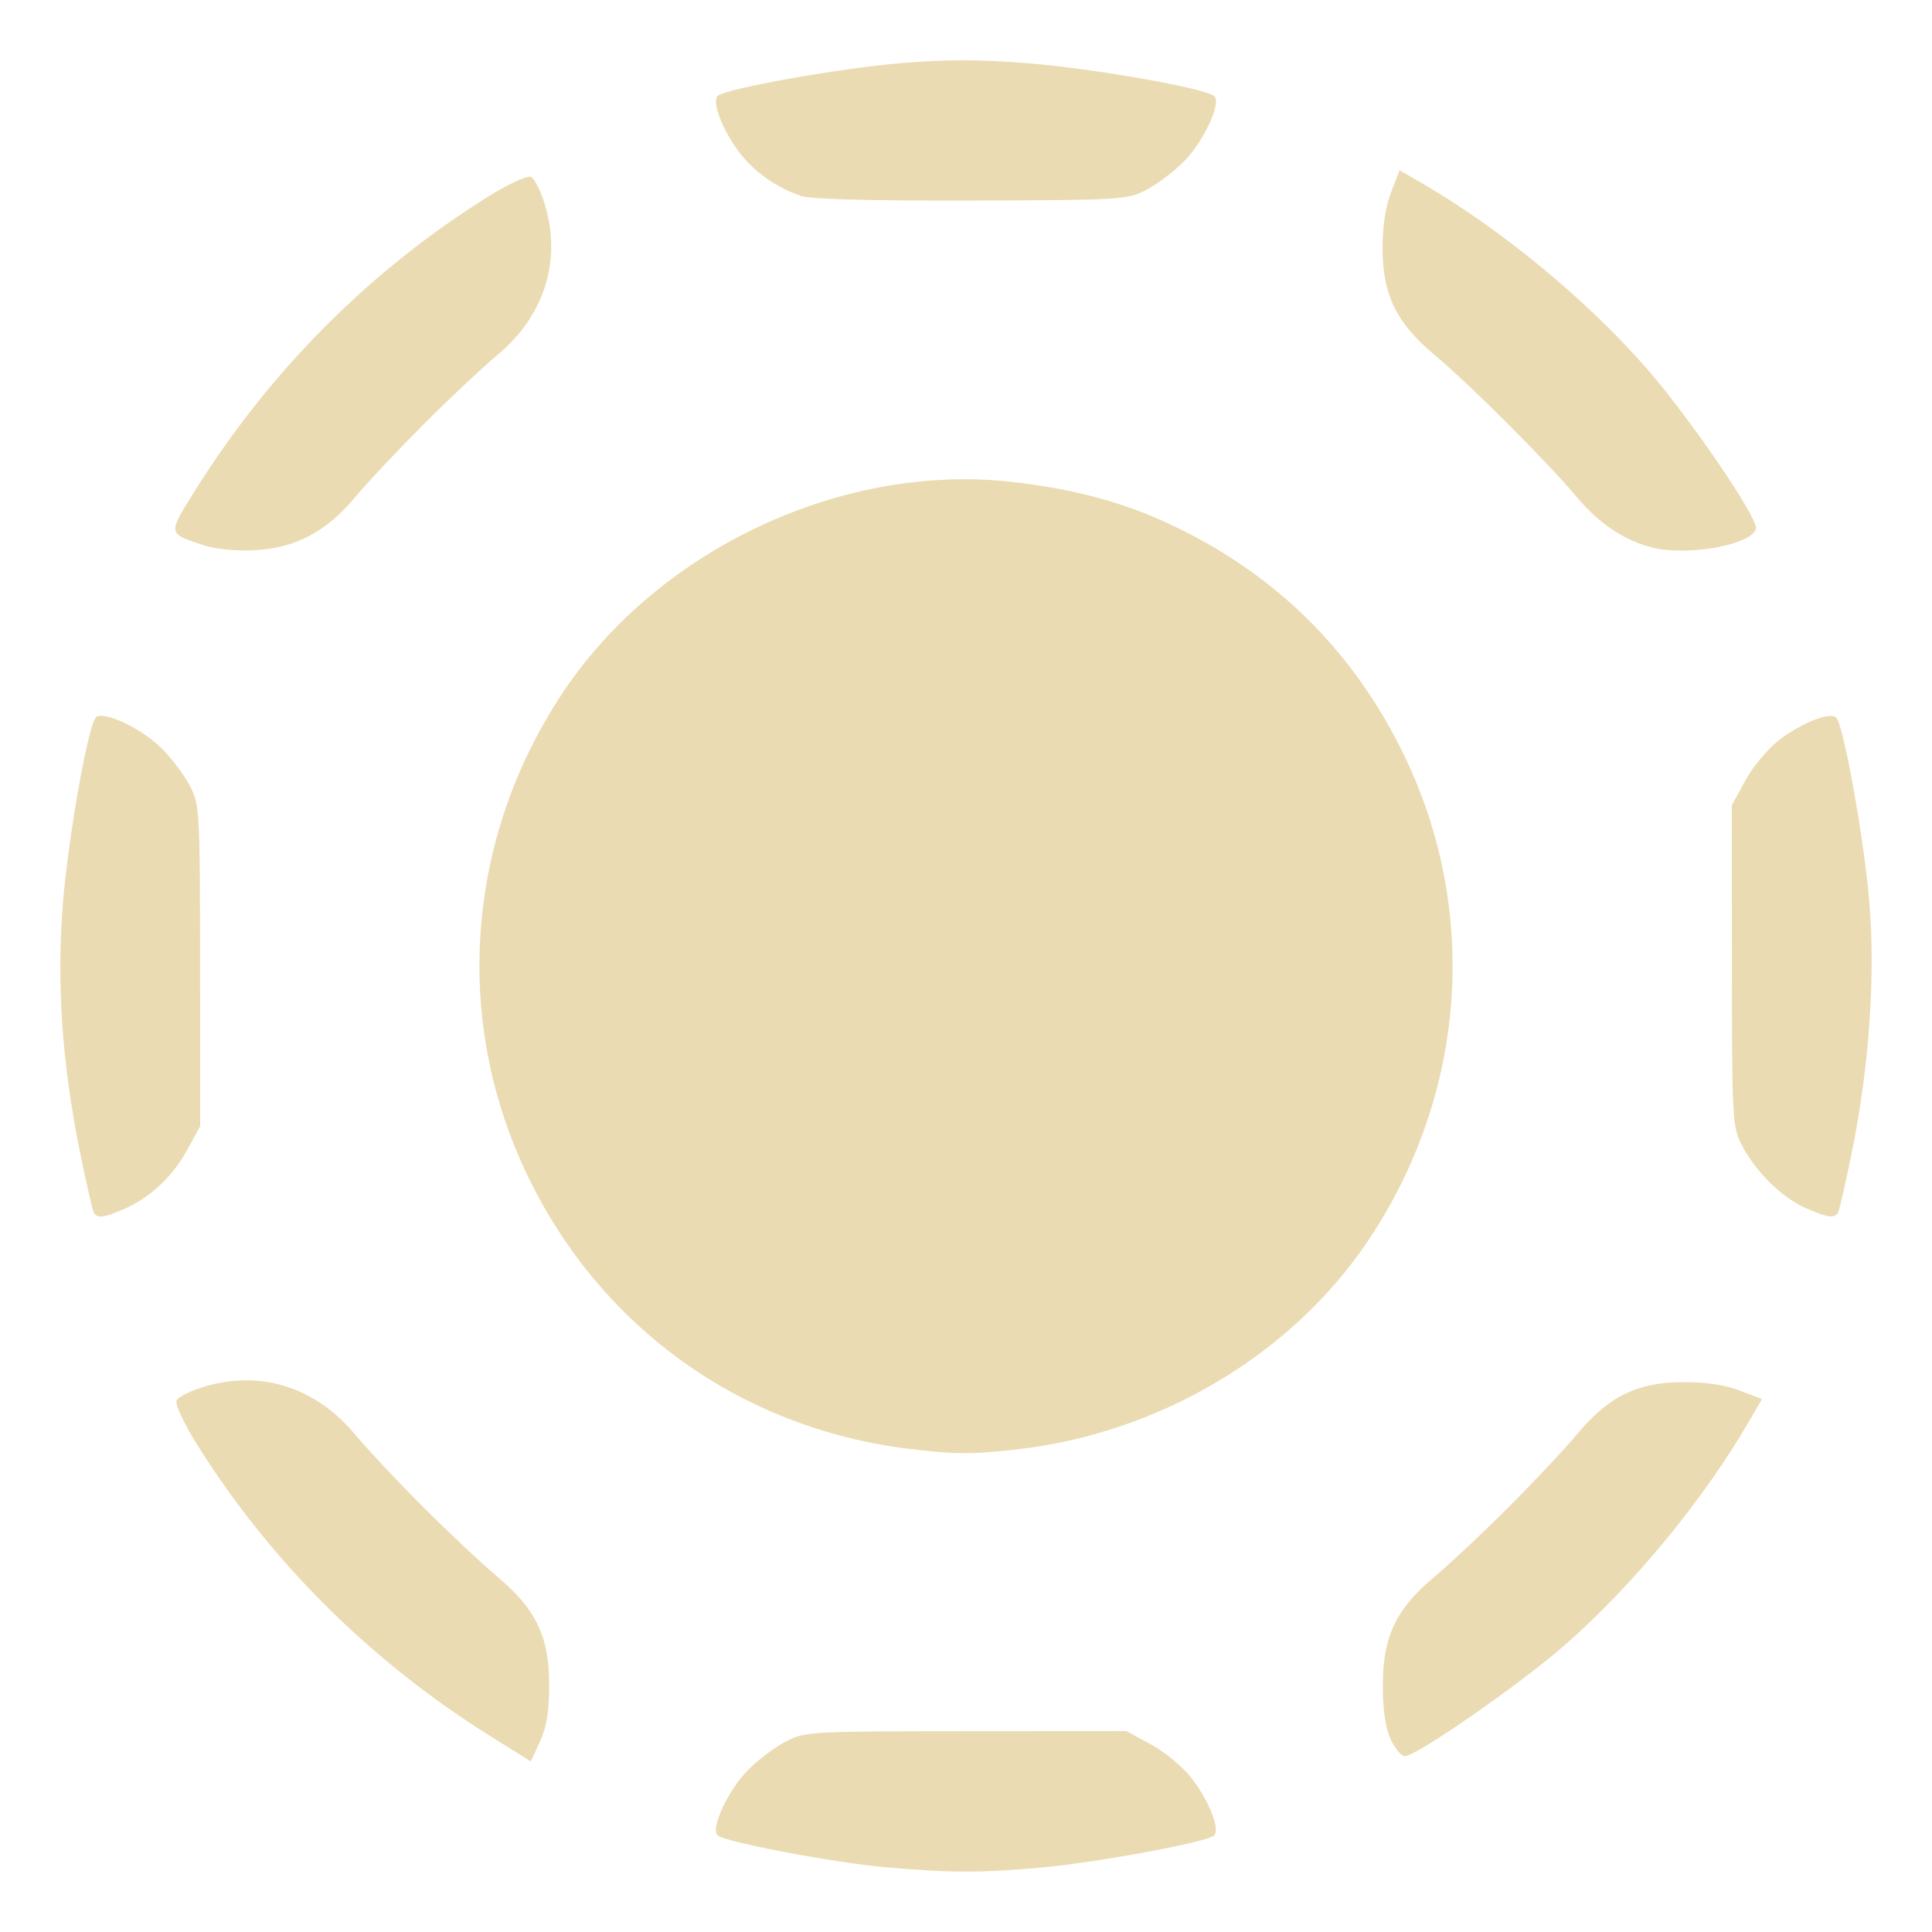
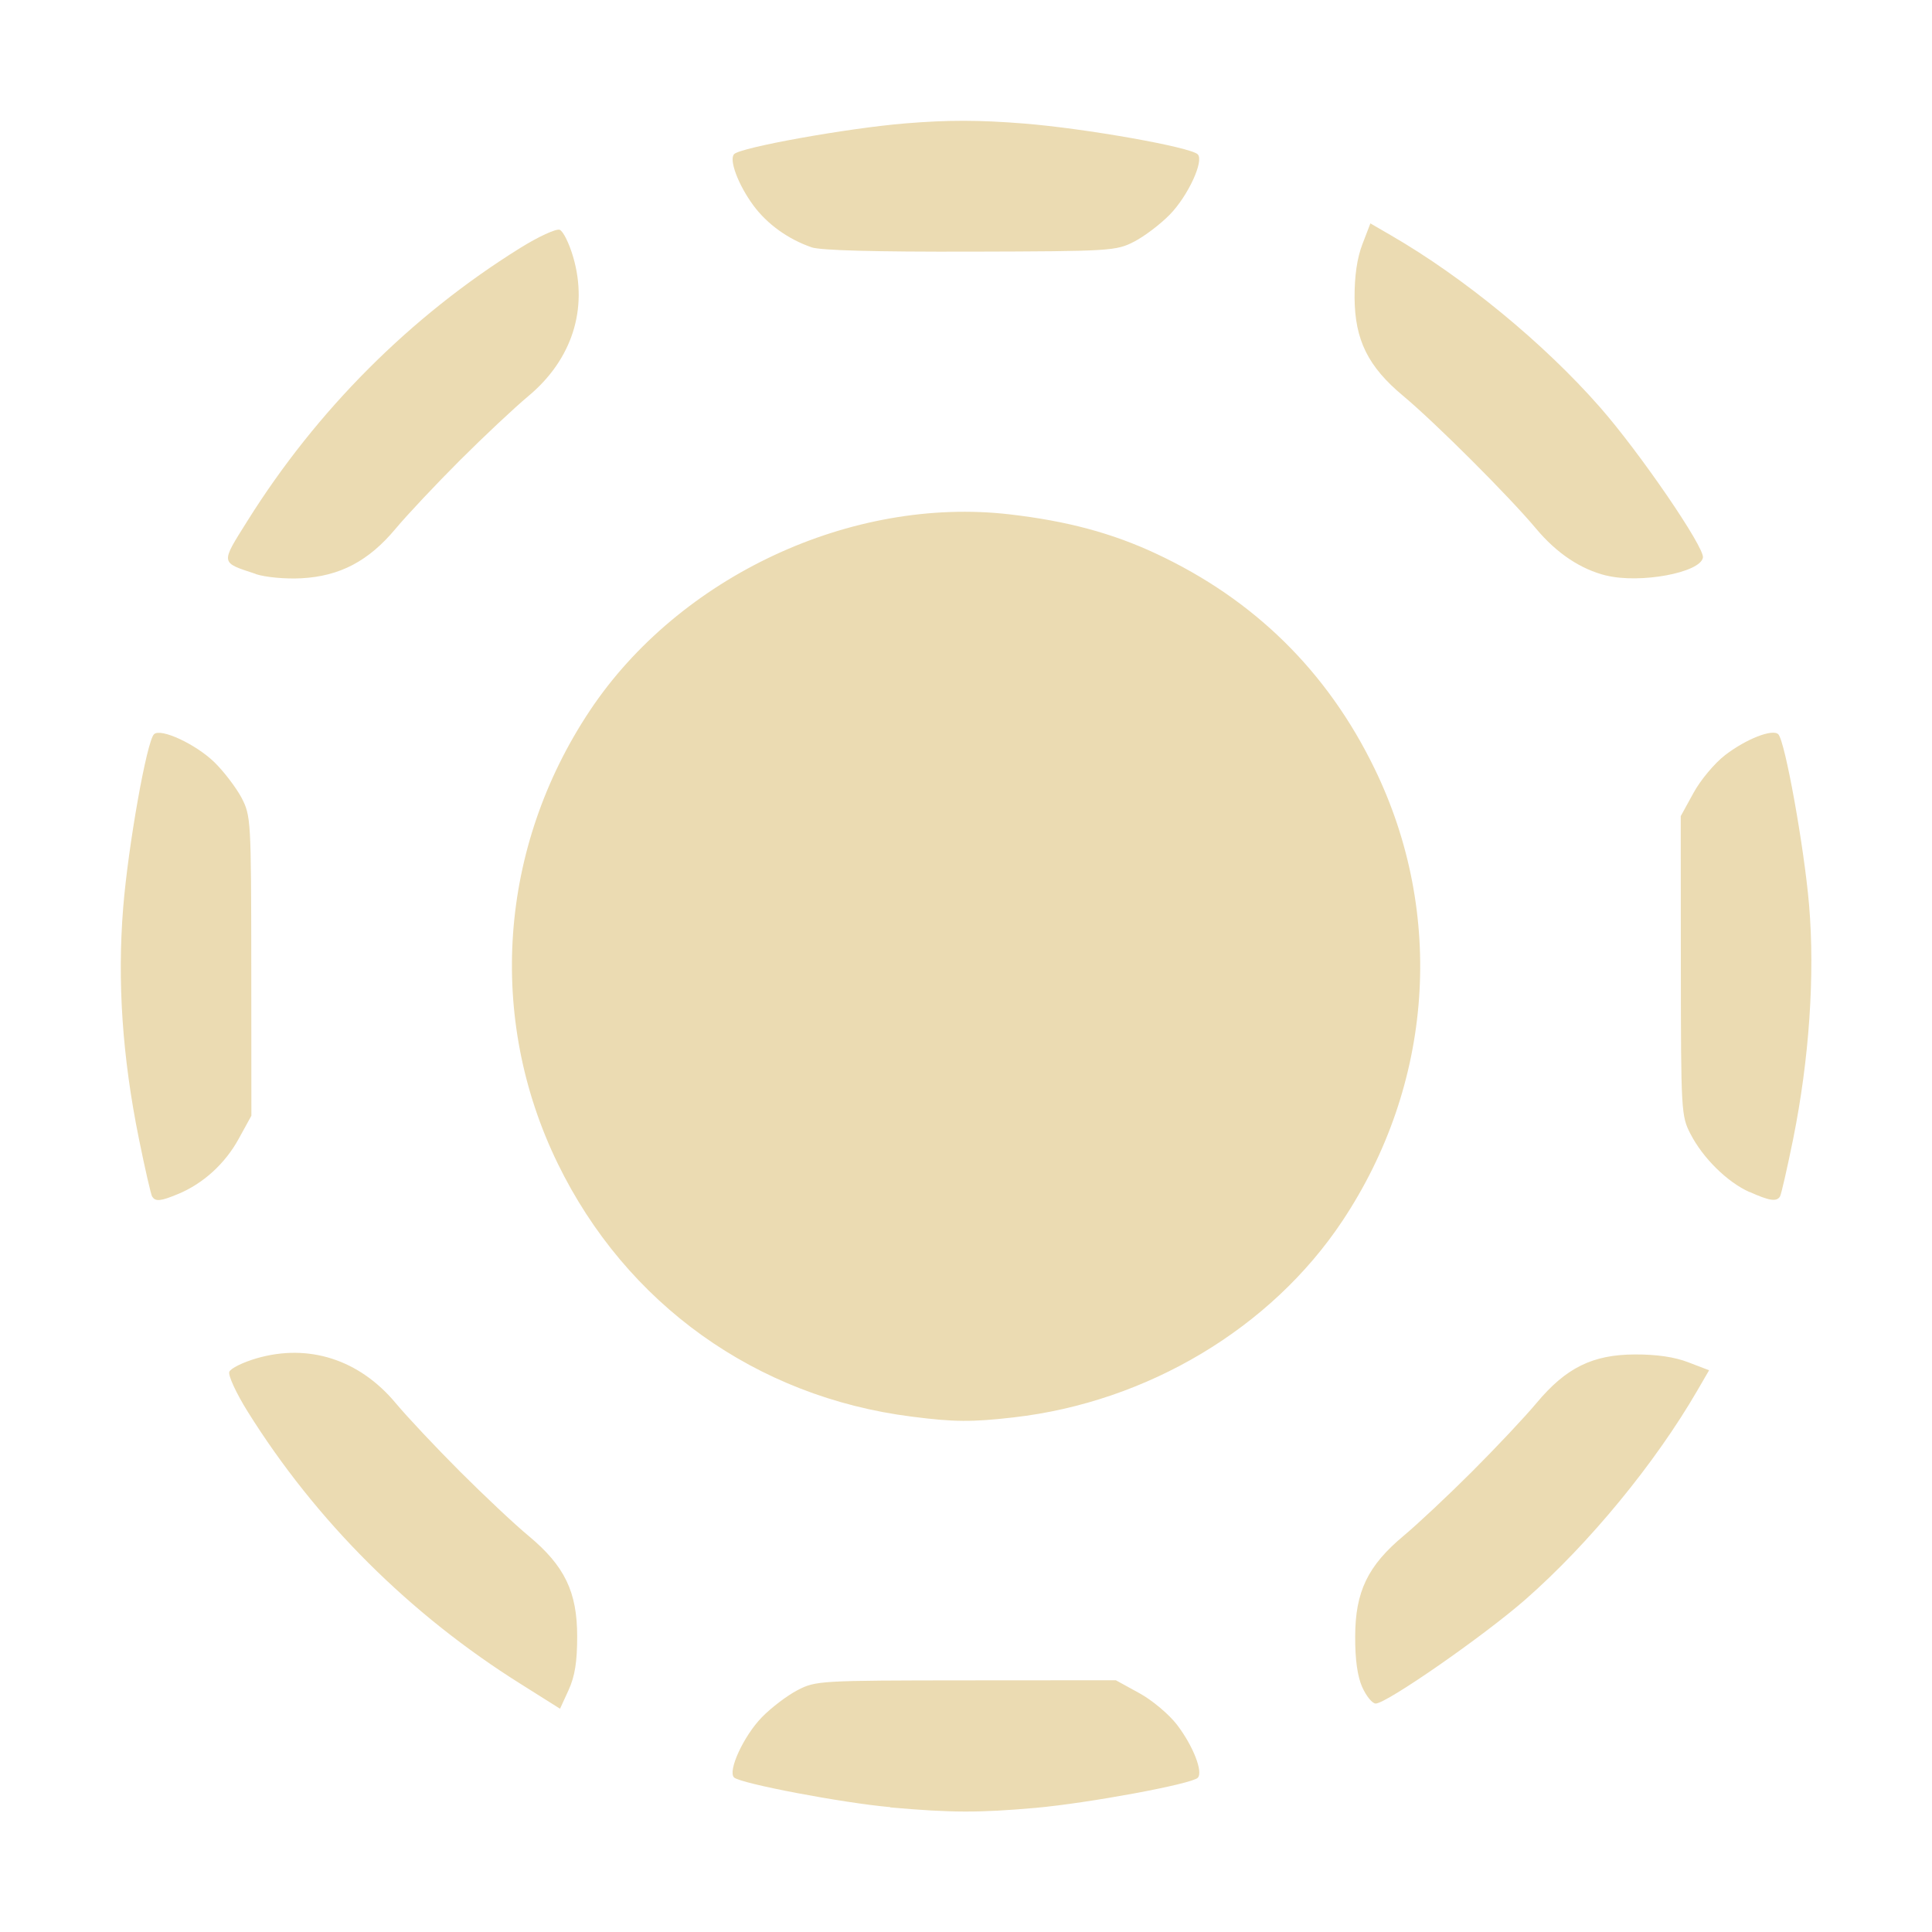
<svg xmlns="http://www.w3.org/2000/svg" width="16" height="16" version="1.1">
  <defs>
    <style type="text/css">.ColorScheme-Text { color:#ebdbb2; } .ColorScheme-Highlight { color:#458588; }</style>
  </defs>
-   <path d="m7.328 15.463c-0.425-0.037-1.332-0.21-1.386-0.264-0.058-0.058 0.086-0.368 0.247-0.535 0.083-0.085 0.225-0.193 0.316-0.24 0.161-0.084 0.197-0.086 1.495-0.087l1.329-9e-4 0.207 0.113c0.114 0.062 0.265 0.188 0.335 0.28 0.143 0.187 0.235 0.421 0.184 0.471-0.056 0.056-0.972 0.225-1.44 0.267-0.502 0.044-0.743 0.044-1.288-0.004zm-3.278-1.092c-0.987-0.618-1.82-1.449-2.425-2.419-0.102-0.163-0.175-0.321-0.163-0.352 0.012-0.031 0.121-0.085 0.242-0.12 0.462-0.134 0.912 0.011 1.234 0.397 0.102 0.122 0.359 0.396 0.571 0.608 0.212 0.212 0.486 0.469 0.608 0.571 0.32 0.267 0.431 0.497 0.431 0.892-1.5e-5 0.225-0.021 0.353-0.076 0.474l-0.076 0.166zm7.465 0.029c-0.043-0.097-0.064-0.246-0.063-0.452 0.001-0.398 0.112-0.627 0.43-0.892 0.122-0.102 0.396-0.359 0.608-0.571 0.212-0.212 0.469-0.485 0.571-0.608 0.261-0.313 0.498-0.429 0.873-0.431 0.192-9e-4 0.351 0.023 0.474 0.07l0.184 0.071-0.104 0.179c-0.376 0.649-0.96 1.359-1.528 1.857-0.367 0.322-1.23 0.921-1.326 0.921-0.03 0-0.083-0.065-0.119-0.144zm-3.997-2.402c-1.382-0.174-2.535-0.999-3.142-2.247-0.629-1.292-0.521-2.805 0.286-4.017 0.793-1.19 2.322-1.905 3.728-1.742 0.508 0.059 0.907 0.166 1.298 0.349 0.869 0.406 1.517 1.044 1.936 1.905 0.629 1.292 0.521 2.805-0.286 4.017-0.632 0.95-1.729 1.605-2.914 1.74-0.375 0.043-0.528 0.042-0.906-0.006zm-6.74-1.953c-0.011-0.018-0.064-0.25-0.118-0.516-0.147-0.725-0.192-1.393-0.139-2.047 0.044-0.548 0.209-1.477 0.273-1.541 0.058-0.058 0.369 0.086 0.535 0.247 0.085 0.083 0.193 0.224 0.241 0.315 0.084 0.161 0.086 0.196 0.087 1.494l9.01e-4 1.329-0.112 0.205c-0.12 0.219-0.313 0.396-0.535 0.489-0.157 0.066-0.204 0.07-0.232 0.025zm14.173-0.041c-0.197-0.089-0.412-0.302-0.523-0.515-0.082-0.158-0.084-0.2-0.085-1.491l-9.01e-4 -1.329 0.113-0.207c0.062-0.114 0.188-0.264 0.281-0.335 0.188-0.143 0.421-0.234 0.471-0.184 0.06 0.061 0.229 1 0.273 1.516 0.052 0.621 1e-3 1.368-0.142 2.075-0.053 0.263-0.106 0.492-0.117 0.51-0.03 0.048-0.095 0.039-0.27-0.041zm-13.253-5.485c-0.316-0.104-0.314-0.087-0.074-0.47 0.615-0.982 1.449-1.817 2.419-2.421 0.163-0.102 0.322-0.175 0.353-0.163 0.031 0.012 0.085 0.121 0.12 0.242 0.134 0.461-0.011 0.911-0.397 1.233-0.122 0.102-0.396 0.359-0.608 0.571-0.212 0.212-0.469 0.485-0.571 0.608-0.239 0.286-0.494 0.42-0.835 0.438-0.142 0.007-0.318-0.009-0.406-0.038zm11.985 0.015c-0.228-0.056-0.441-0.198-0.623-0.416-0.239-0.286-0.893-0.94-1.179-1.178-0.313-0.261-0.43-0.497-0.431-0.873-9.01e-4 -0.191 0.023-0.351 0.07-0.473l0.071-0.184 0.179 0.104c0.649 0.375 1.36 0.959 1.858 1.527 0.355 0.404 0.93 1.245 0.914 1.335-0.025 0.134-0.557 0.232-0.859 0.159zm-7.053-2.913c-0.208-0.071-0.394-0.205-0.516-0.371-0.135-0.183-0.219-0.407-0.171-0.455 0.061-0.06 1.001-0.229 1.518-0.272 0.378-0.032 0.652-0.031 1.054 0.001 0.549 0.044 1.478 0.209 1.542 0.273 0.058 0.058-0.086 0.368-0.247 0.535-0.083 0.085-0.225 0.193-0.316 0.24-0.161 0.083-0.203 0.085-1.453 0.089-0.845 0.002-1.33-0.011-1.411-0.039z" fill="#ebdbb2" stroke-width=".039" style="isolation:isolate" />
+   <path d="m7.373 14.966c-0.397-0.035-1.243-0.196-1.294-0.246-0.054-0.054 0.08-0.344 0.231-0.499 0.077-0.079 0.21-0.18 0.295-0.224 0.151-0.078 0.183-0.08 1.395-0.081l1.241-8.4e-4 0.193 0.106c0.107 0.058 0.247 0.176 0.313 0.262 0.134 0.175 0.219 0.393 0.172 0.44-0.052 0.052-0.907 0.21-1.344 0.249-0.469 0.041-0.693 0.041-1.203-0.004zm-3.059-1.019c-0.921-0.577-1.698-1.352-2.263-2.257-0.095-0.152-0.163-0.3-0.152-0.329 0.011-0.029 0.113-0.079 0.226-0.112 0.431-0.125 0.851 0.01 1.152 0.371 0.095 0.114 0.335 0.369 0.533 0.567 0.198 0.198 0.453 0.438 0.568 0.533 0.299 0.249 0.402 0.464 0.402 0.833-1.4e-5 0.21-0.019 0.329-0.071 0.443l-0.071 0.155zm6.968 0.027c-0.04-0.09-0.06-0.229-0.059-0.422 0.001-0.371 0.104-0.585 0.401-0.833 0.114-0.095 0.37-0.335 0.568-0.533 0.198-0.198 0.438-0.453 0.533-0.567 0.244-0.292 0.464-0.401 0.815-0.402 0.179-8.4e-4 0.328 0.021 0.442 0.065l0.172 0.066-0.097 0.167c-0.351 0.605-0.896 1.268-1.426 1.733-0.343 0.3-1.148 0.86-1.238 0.86-0.028 0-0.078-0.061-0.111-0.135zm-3.731-2.242c-1.29-0.163-2.366-0.933-2.933-2.098-0.587-1.206-0.486-2.618 0.267-3.749 0.74-1.111 2.167-1.778 3.479-1.625 0.474 0.055 0.847 0.155 1.212 0.326 0.811 0.379 1.416 0.974 1.807 1.778 0.587 1.206 0.486 2.618-0.267 3.749-0.59 0.886-1.614 1.498-2.72 1.625-0.35 0.04-0.493 0.039-0.845-0.006zm-6.291-1.822c-0.01-0.017-0.06-0.233-0.11-0.481-0.137-0.676-0.179-1.3-0.13-1.91 0.041-0.512 0.195-1.378 0.255-1.438 0.054-0.054 0.344 0.08 0.5 0.231 0.079 0.077 0.18 0.21 0.225 0.294 0.078 0.151 0.08 0.183 0.081 1.394l8.422e-4 1.24-0.105 0.191c-0.112 0.205-0.293 0.37-0.499 0.456-0.146 0.061-0.19 0.066-0.217 0.023zm13.228-0.038c-0.184-0.083-0.385-0.281-0.488-0.481-0.077-0.148-0.079-0.187-0.08-1.392l-8.41e-4 -1.24 0.106-0.193c0.058-0.107 0.176-0.247 0.262-0.313 0.175-0.134 0.393-0.219 0.44-0.172 0.056 0.057 0.214 0.934 0.255 1.415 0.049 0.58 9.34e-4 1.276-0.132 1.937-0.05 0.245-0.099 0.46-0.109 0.476-0.028 0.045-0.088 0.036-0.252-0.038zm-12.37-5.119c-0.295-0.097-0.293-0.082-0.069-0.439 0.574-0.917 1.352-1.696 2.257-2.259 0.152-0.095 0.3-0.163 0.329-0.152 0.029 0.011 0.079 0.113 0.112 0.226 0.125 0.43-0.01 0.85-0.371 1.151-0.114 0.095-0.37 0.335-0.568 0.533-0.198 0.198-0.438 0.453-0.533 0.567-0.223 0.267-0.461 0.392-0.779 0.409-0.132 7e-3 -0.297-0.008-0.379-0.035zm11.186 0.014c-0.213-0.052-0.411-0.184-0.582-0.388-0.223-0.267-0.834-0.877-1.101-1.1-0.292-0.243-0.401-0.464-0.403-0.815-8.41e-4 -0.179 0.021-0.328 0.065-0.442l0.066-0.172 0.167 0.097c0.606 0.35 1.269 0.895 1.734 1.425 0.331 0.377 0.868 1.162 0.853 1.246-0.023 0.125-0.52 0.217-0.801 0.148zm-6.583-2.719c-0.194-0.067-0.368-0.192-0.482-0.347-0.126-0.171-0.204-0.38-0.159-0.425 0.057-0.056 0.934-0.214 1.416-0.254 0.353-0.029 0.608-0.029 0.984 0.001 0.512 0.041 1.379 0.195 1.439 0.255 0.054 0.054-0.08 0.344-0.231 0.499-0.077 0.079-0.21 0.18-0.295 0.224-0.15 0.077-0.19 0.08-1.356 0.083-0.789 0.002-1.242-0.01-1.317-0.036z" fill="#ebdbb2" stroke-width=".036" style="isolation:isolate" />
</svg>
